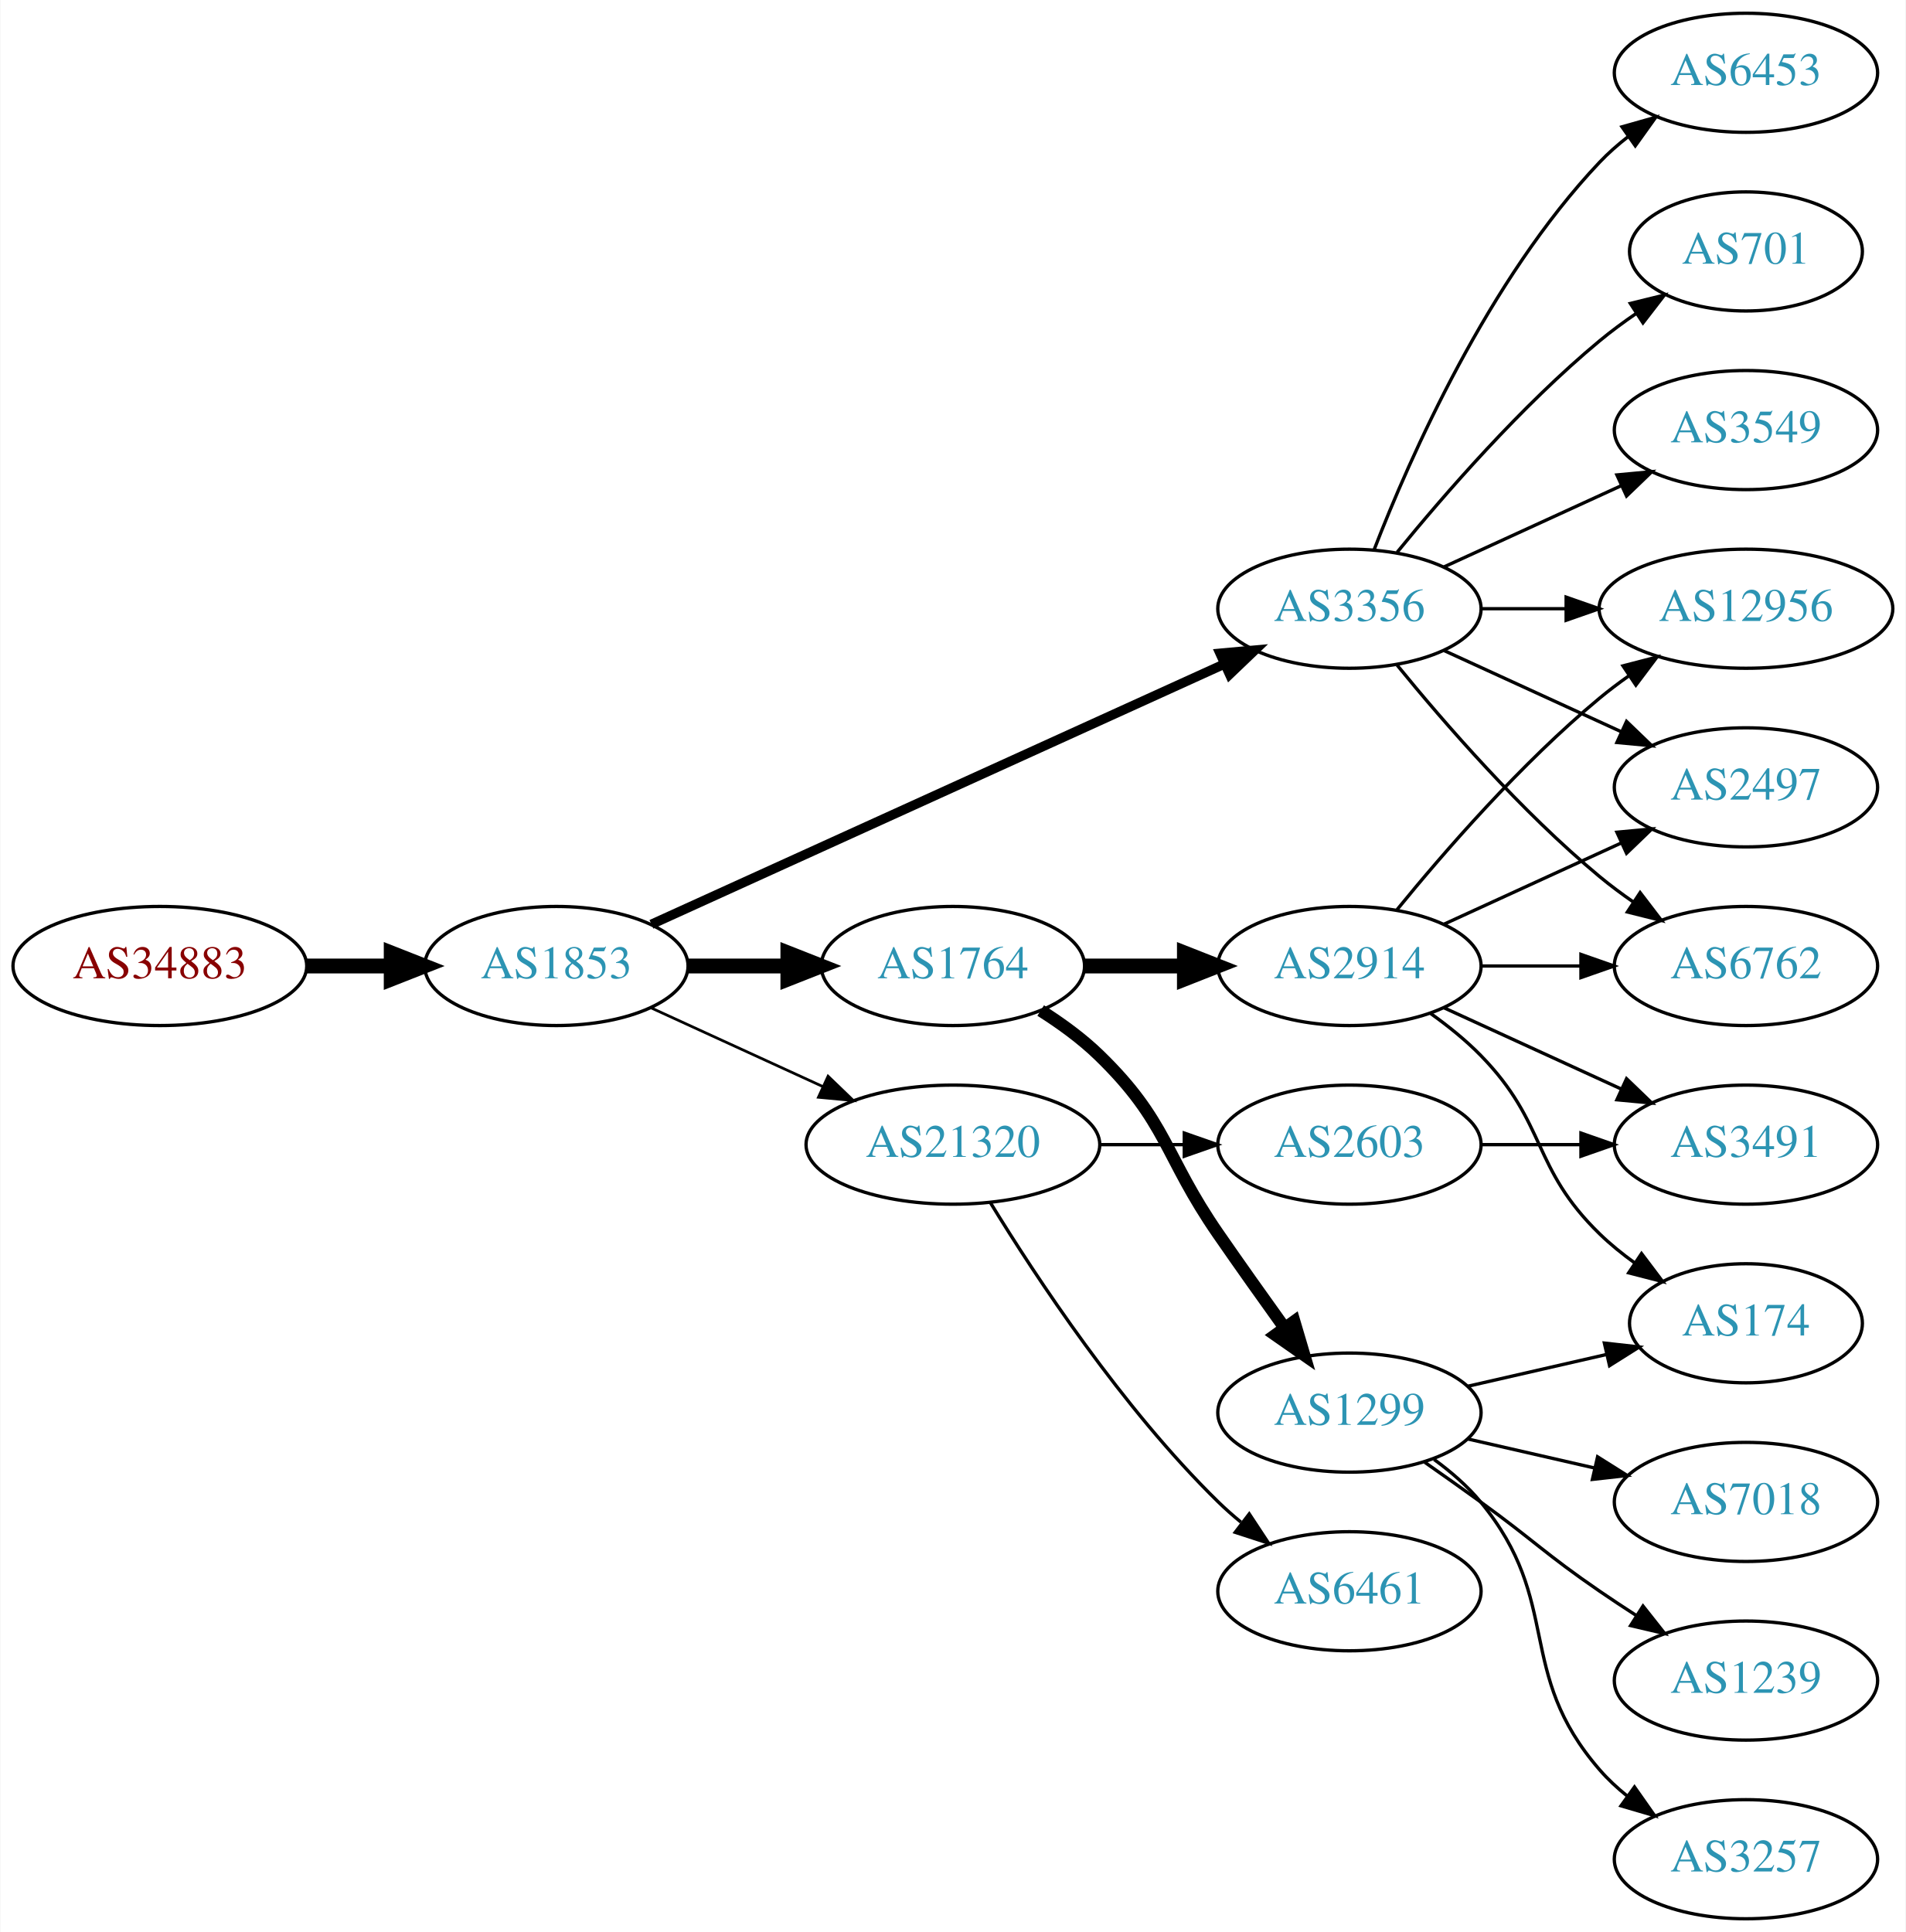
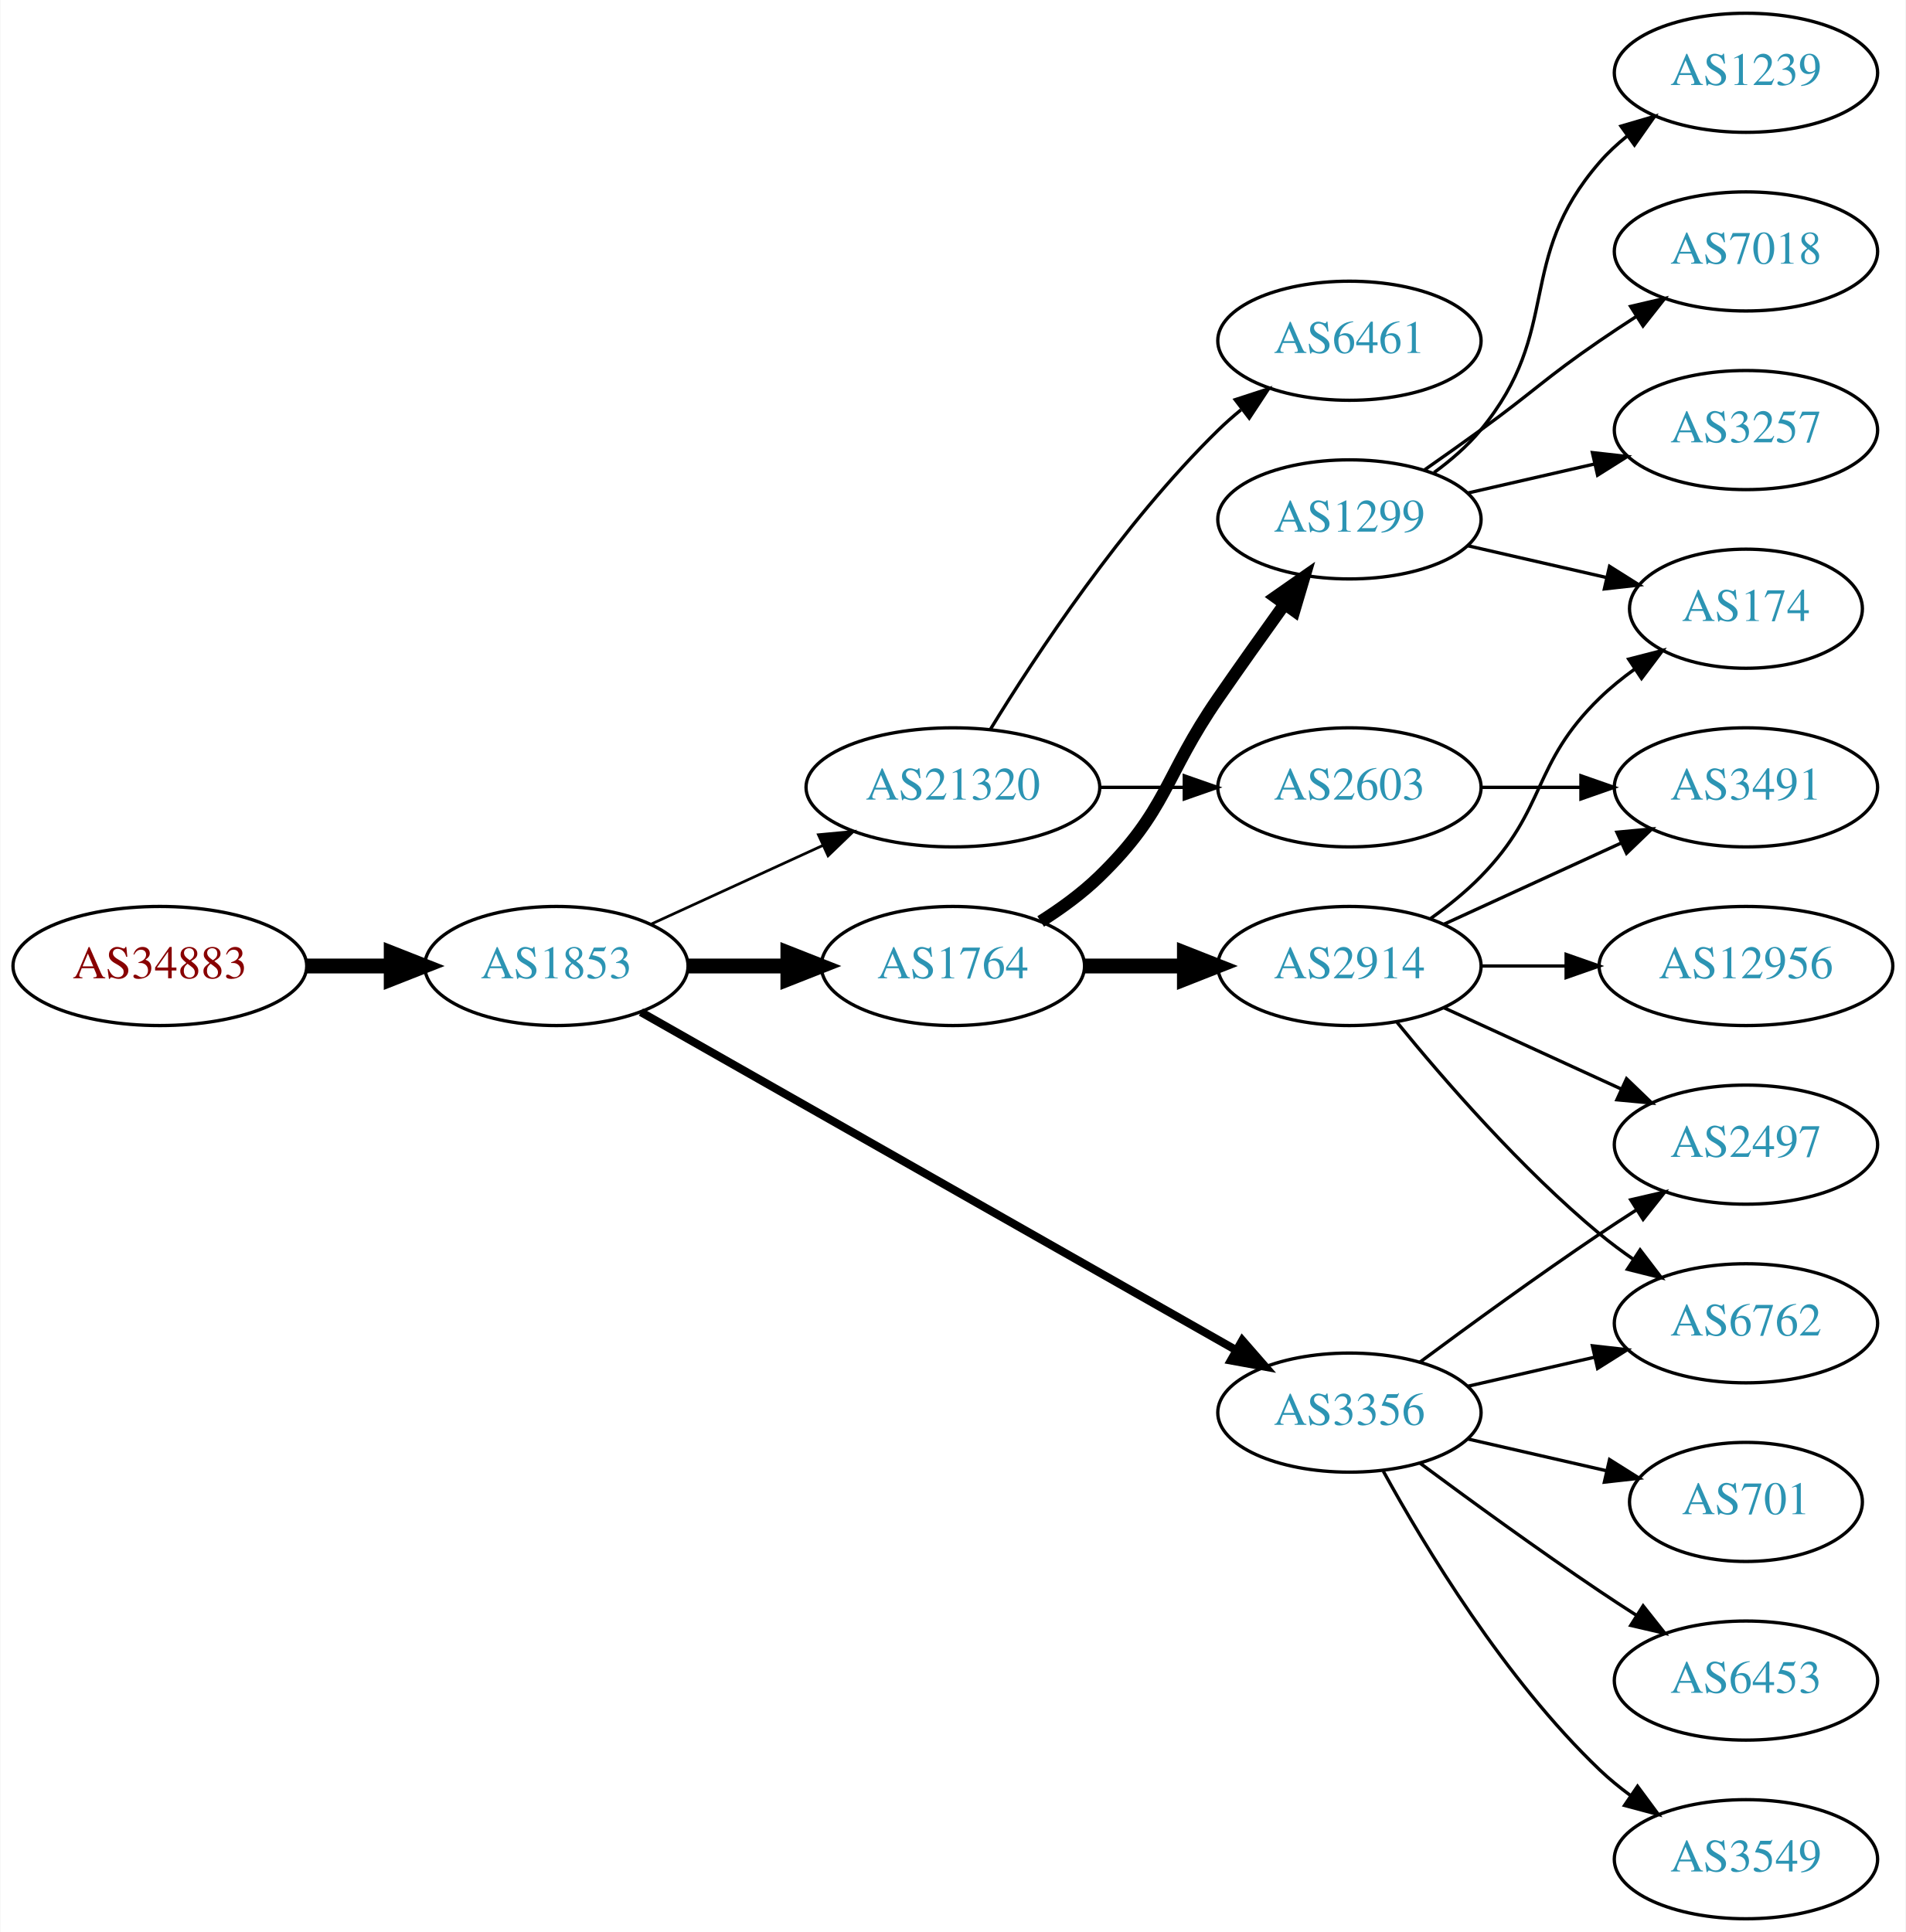
<svg xmlns="http://www.w3.org/2000/svg" xmlns:xlink="http://www.w3.org/1999/xlink" width="576pt" height="584pt" viewBox="0.00 0.00 575.76 584.00">
  <g id="graph0" class="graph" transform="scale(1 1) rotate(0) translate(4 580)">
    <polygon fill="white" stroke="none" points="-4,4 -4,-580 571.762,-580 571.762,4 -4,4" />
    <g id="node1" class="node">
      <g id="a_node1">
        <a xlink:href="/asn/34883" xlink:title="AS34883 ~ FH JOANNEUM Gesellschaft mbH [AT]">
          <ellipse fill="#ffffff" stroke="black" cx="44.196" cy="-288" rx="44.393" ry="18" />
          <text text-anchor="middle" x="44.196" y="-284.3" font-family="Times,serif" font-size="14.00" fill="#880000">AS34883</text>
        </a>
      </g>
    </g>
    <g id="node2" class="node">
      <g id="a_node2">
        <a xlink:href="/asn/1853" xlink:title="AS1853 ~ ACOnet Backbone [AT]">
          <ellipse fill="#ffffff" stroke="black" cx="164.039" cy="-288" rx="39.794" ry="18" />
          <text text-anchor="middle" x="164.039" y="-284.3" font-family="Times,serif" font-size="14.00" fill="#2c94b3">AS1853</text>
        </a>
      </g>
    </g>
    <g id="edge1" class="edge">
      <path fill="none" stroke="black" stroke-width="4.5" d="M88.407,-288C96.72,-288 105.482,-288 113.965,-288" />
      <polygon fill="black" stroke="black" stroke-width="4.5" points="114.123,-291.938 124.123,-288 114.123,-284.063 114.123,-291.938" />
    </g>
    <g id="node3" class="node">
      <g id="a_node3">
+         <a xlink:href="/asn/21320" xlink:title="AS21320 ~ GEANT Vereniging [EU]">
+           <ellipse fill="#ffffff" stroke="black" cx="283.881" cy="-342" rx="44.393" ry="18" />
+           <text text-anchor="middle" x="283.881" y="-338.3" font-family="Times,serif" font-size="14.00" fill="#2c94b3">AS21320</text>
+         </a>
+       </g>
+     </g>
+     <g id="edge2" class="edge">
+       <path fill="none" stroke="black" stroke-width="0.818" d="M192.667,-300.661C208.165,-307.762 227.732,-316.728 244.678,-324.494" />
+       <polygon fill="black" stroke="black" stroke-width="0.818" points="243.232,-327.681 253.781,-328.665 246.148,-321.317 243.232,-327.681" />
+     </g>
+     <g id="node4" class="node">
+       <g id="a_node4">
        <a xlink:href="/asn/1764" xlink:title="AS1764 ~ NEXTLAYER-AS [AT]">
          <ellipse fill="#ffffff" stroke="black" cx="283.881" cy="-288" rx="39.794" ry="18" />
          <text text-anchor="middle" x="283.881" y="-284.3" font-family="Times,serif" font-size="14.00" fill="#2c94b3">AS1764</text>
        </a>
      </g>
    </g>
-     <g id="edge2" class="edge">
+     <g id="edge3" class="edge">
      <path fill="none" stroke="black" stroke-width="4.5" d="M203.951,-288C213.505,-288 223.854,-288 233.817,-288" />
      <polygon fill="black" stroke="black" stroke-width="4.5" points="234.009,-291.938 244.009,-288 234.009,-284.063 234.009,-291.938" />
    </g>
-     <g id="node4" class="node">
-       <g id="a_node4">
-         <a xlink:href="/asn/3356" xlink:title="AS3356 ~ Level 3 Parent, LLC [US]">
-           <ellipse fill="#ffffff" stroke="black" cx="403.724" cy="-396" rx="39.794" ry="18" />
-           <text text-anchor="middle" x="403.724" y="-392.3" font-family="Times,serif" font-size="14.00" fill="#2c94b3">AS3356</text>
-         </a>
-       </g>
-     </g>
-     <g id="edge3" class="edge">
-       <path fill="none" stroke="black" stroke-width="2.864" d="M192.769,-300.6C235.617,-320.07 317.954,-357.482 365.797,-379.221" />
-       <polygon fill="black" stroke="black" stroke-width="2.864" points="364.618,-382.53 375.17,-383.48 367.513,-376.157 364.618,-382.53" />
-     </g>
    <g id="node5" class="node">
      <g id="a_node5">
-         <a xlink:href="/asn/21320" xlink:title="AS21320 ~ GEANT Vereniging [EU]">
-           <ellipse fill="#ffffff" stroke="black" cx="283.881" cy="-234" rx="44.393" ry="18" />
-           <text text-anchor="middle" x="283.881" y="-230.3" font-family="Times,serif" font-size="14.00" fill="#2c94b3">AS21320</text>
+         <a xlink:href="/asn/3356" xlink:title="AS3356 ~ Level 3 Parent, LLC [US]">
+           <ellipse fill="#ffffff" stroke="black" cx="403.724" cy="-153" rx="39.794" ry="18" />
+           <text text-anchor="middle" x="403.724" y="-149.3" font-family="Times,serif" font-size="14.00" fill="#2c94b3">AS3356</text>
        </a>
      </g>
    </g>
    <g id="edge4" class="edge">
-       <path fill="none" stroke="black" stroke-width="0.818" d="M192.667,-275.339C208.165,-268.238 227.732,-259.272 244.678,-251.506" />
-       <polygon fill="black" stroke="black" stroke-width="0.818" points="246.148,-254.683 253.781,-247.335 243.232,-248.319 246.148,-254.683" />
+       <path fill="none" stroke="black" stroke-width="2.455" d="M189.58,-274.061C232.48,-249.695 321.135,-199.341 369.492,-171.875" />
+       <polygon fill="black" stroke="black" stroke-width="2.455" points="371.349,-174.845 378.316,-166.863 367.892,-168.759 371.349,-174.845" />
    </g>
    <g id="node6" class="node">
      <g id="a_node6">
+         <a xlink:href="/asn/2603" xlink:title="AS2603 ~ NORDUnet [NO]">
+           <ellipse fill="#ffffff" stroke="black" cx="403.724" cy="-342" rx="39.794" ry="18" />
+           <text text-anchor="middle" x="403.724" y="-338.3" font-family="Times,serif" font-size="14.00" fill="#2c94b3">AS2603</text>
+         </a>
+       </g>
+     </g>
+     <g id="edge5" class="edge">
+       <path fill="none" stroke="black" d="M328.092,-342C336.405,-342 345.168,-342 353.65,-342" />
+       <polygon fill="black" stroke="black" points="353.809,-345.5 363.809,-342 353.809,-338.5 353.809,-345.5" />
+     </g>
+     <g id="node7" class="node">
+       <g id="a_node7">
+         <a xlink:href="/asn/6461" xlink:title="AS6461 ~ Zayo Bandwidth [US]">
+           <ellipse fill="#ffffff" stroke="black" cx="403.724" cy="-477" rx="39.794" ry="18" />
+           <text text-anchor="middle" x="403.724" y="-473.3" font-family="Times,serif" font-size="14.00" fill="#2c94b3">AS6461</text>
+         </a>
+       </g>
+     </g>
+     <g id="edge6" class="edge">
+       <path fill="none" stroke="black" d="M295.147,-359.44C308.955,-381.991 335.144,-421.722 364.077,-450 366.217,-452.092 368.535,-454.137 370.934,-456.106" />
+       <polygon fill="black" stroke="black" points="369.201,-459.185 379.276,-462.464 373.445,-453.618 369.201,-459.185" />
+     </g>
+     <g id="node9" class="node">
+       <g id="a_node9">
        <a xlink:href="/asn/2914" xlink:title="AS2914 ~ NTT America, Inc. [US]">
          <ellipse fill="#ffffff" stroke="black" cx="403.724" cy="-288" rx="39.794" ry="18" />
          <text text-anchor="middle" x="403.724" y="-284.3" font-family="Times,serif" font-size="14.00" fill="#2c94b3">AS2914</text>
        </a>
      </g>
    </g>
-     <g id="edge5" class="edge">
+     <g id="edge8" class="edge">
      <path fill="none" stroke="black" stroke-width="4.5" d="M323.794,-288C333.347,-288 343.697,-288 353.659,-288" />
      <polygon fill="black" stroke="black" stroke-width="4.5" points="353.852,-291.938 363.852,-288 353.852,-284.063 353.852,-291.938" />
    </g>
-     <g id="node7" class="node">
-       <g id="a_node7">
+     <g id="node10" class="node">
+       <g id="a_node10">
        <a xlink:href="/asn/1299" xlink:title="AS1299 ~ Telia Carrier [EU]">
-           <ellipse fill="#ffffff" stroke="black" cx="403.724" cy="-153" rx="39.794" ry="18" />
-           <text text-anchor="middle" x="403.724" y="-149.3" font-family="Times,serif" font-size="14.00" fill="#2c94b3">AS1299</text>
-         </a>
-       </g>
-     </g>
-     <g id="edge6" class="edge">
-       <path fill="none" stroke="black" stroke-width="3.75" d="M310.41,-274.538C316.573,-270.638 322.875,-266.052 328.077,-261 348.771,-240.906 347.681,-230.731 364.077,-207 370.533,-197.656 377.743,-187.506 384.171,-178.555" />
-       <polygon fill="black" stroke="black" stroke-width="3.75" points="387.037,-180.565 390.045,-170.406 381.358,-176.472 387.037,-180.565" />
+           <ellipse fill="#ffffff" stroke="black" cx="403.724" cy="-423" rx="39.794" ry="18" />
+           <text text-anchor="middle" x="403.724" y="-419.3" font-family="Times,serif" font-size="14.00" fill="#2c94b3">AS1299</text>
+         </a>
+       </g>
+     </g>
+     <g id="edge9" class="edge">
+       <path fill="none" stroke="black" stroke-width="3.75" d="M310.41,-301.462C316.573,-305.362 322.875,-309.948 328.077,-315 348.771,-335.094 347.681,-345.269 364.077,-369 370.533,-378.344 377.743,-388.494 384.171,-397.445" />
+       <polygon fill="black" stroke="black" stroke-width="3.75" points="381.358,-399.528 390.045,-405.594 387.037,-395.435 381.358,-399.528" />
+     </g>
+     <g id="node11" class="node">
+       <g id="a_node11">
+         <a xlink:href="/asn/2497" xlink:title="AS2497 ~ Internet Initiative Japan Inc. [JP]">
+           <ellipse fill="#ffffff" stroke="black" cx="523.566" cy="-234" rx="39.794" ry="18" />
+           <text text-anchor="middle" x="523.566" y="-230.3" font-family="Times,serif" font-size="14.00" fill="#2c94b3">AS2497</text>
+         </a>
+       </g>
+     </g>
+     <g id="edge23" class="edge">
+       <path fill="none" stroke="black" d="M425.054,-168.277C439.916,-179.304 460.661,-194.407 479.37,-207 482.919,-209.389 486.67,-211.839 490.418,-214.242" />
+       <polygon fill="black" stroke="black" points="488.744,-217.325 499.067,-219.712 492.486,-211.409 488.744,-217.325" />
+     </g>
+     <g id="node13" class="node">
+       <g id="a_node13">
+         <a xlink:href="/asn/6762" xlink:title="AS6762 ~ TELECOM ITALIA SPARKLE S.p.A. [IT]">
+           <ellipse fill="#ffffff" stroke="black" cx="523.566" cy="-180" rx="39.794" ry="18" />
+           <text text-anchor="middle" x="523.566" y="-176.3" font-family="Times,serif" font-size="14.00" fill="#2c94b3">AS6762</text>
+         </a>
+       </g>
+     </g>
+     <g id="edge22" class="edge">
+       <path fill="none" stroke="black" d="M439.443,-160.955C451.443,-163.704 465.064,-166.825 477.756,-169.733" />
+       <polygon fill="black" stroke="black" points="477.159,-173.187 487.688,-172.009 478.722,-166.364 477.159,-173.187" />
+     </g>
+     <g id="node18" class="node">
+       <g id="a_node18">
+         <a xlink:href="/asn/6453" xlink:title="AS6453 ~ TATA COMMUNICATIONS (AMERICA) INC [US]">
+           <ellipse fill="#ffffff" stroke="black" cx="523.566" cy="-72" rx="39.794" ry="18" />
+           <text text-anchor="middle" x="523.566" y="-68.3" font-family="Times,serif" font-size="14.00" fill="#2c94b3">AS6453</text>
+         </a>
+       </g>
+     </g>
+     <g id="edge19" class="edge">
+       <path fill="none" stroke="black" d="M425.054,-137.723C439.916,-126.696 460.661,-111.593 479.37,-99 482.919,-96.611 486.67,-94.161 490.418,-91.758" />
+       <polygon fill="black" stroke="black" points="492.486,-94.591 499.067,-86.288 488.744,-88.675 492.486,-94.591" />
+     </g>
+     <g id="node19" class="node">
+       <g id="a_node19">
+         <a xlink:href="/asn/3549" xlink:title="AS3549 ~ Level 3 Parent, LLC [US]">
+           <ellipse fill="#ffffff" stroke="black" cx="523.566" cy="-18" rx="39.794" ry="18" />
+           <text text-anchor="middle" x="523.566" y="-14.3" font-family="Times,serif" font-size="14.00" fill="#2c94b3">AS3549</text>
+         </a>
+       </g>
+     </g>
+     <g id="edge20" class="edge">
+       <path fill="none" stroke="black" d="M413.965,-135.287C426.51,-112.439 450.687,-72.389 479.37,-45 482.238,-42.261 485.427,-39.653 488.736,-37.215" />
+       <polygon fill="black" stroke="black" points="490.8,-40.044 497.096,-31.523 486.86,-34.258 490.8,-40.044" />
+     </g>
+     <g id="node20" class="node">
+       <g id="a_node20">
+         <a xlink:href="/asn/701" xlink:title="AS701 ~ UUNET [US]">
+           <ellipse fill="#ffffff" stroke="black" cx="523.566" cy="-126" rx="35.194" ry="18" />
+           <text text-anchor="middle" x="523.566" y="-122.3" font-family="Times,serif" font-size="14.00" fill="#2c94b3">AS701</text>
+         </a>
+       </g>
+     </g>
+     <g id="edge21" class="edge">
+       <path fill="none" stroke="black" d="M439.443,-145.045C452.536,-142.045 467.558,-138.604 481.199,-135.478" />
+       <polygon fill="black" stroke="black" points="482.34,-138.807 491.306,-133.162 480.777,-131.984 482.34,-138.807" />
    </g>
    <g id="node8" class="node">
      <g id="a_node8">
-         <a xlink:href="/asn/12956" xlink:title="AS12956 ~ TELXIUS [ES]">
-           <ellipse fill="#ffffff" stroke="black" cx="523.566" cy="-396" rx="44.393" ry="18" />
-           <text text-anchor="middle" x="523.566" y="-392.3" font-family="Times,serif" font-size="14.00" fill="#2c94b3">AS12956</text>
-         </a>
-       </g>
-     </g>
-     <g id="edge20" class="edge">
-       <path fill="none" stroke="black" d="M443.636,-396C451.739,-396 460.414,-396 468.941,-396" />
-       <polygon fill="black" stroke="black" points="469.218,-399.5 479.218,-396 469.218,-392.5 469.218,-399.5" />
-     </g>
-     <g id="node9" class="node">
-       <g id="a_node9">
-         <a xlink:href="/asn/2497" xlink:title="AS2497 ~ Internet Initiative Japan Inc. [JP]">
+         <a xlink:href="/asn/3491" xlink:title="AS3491 ~ PCCW Global, Inc. [US]">
          <ellipse fill="#ffffff" stroke="black" cx="523.566" cy="-342" rx="39.794" ry="18" />
-           <text text-anchor="middle" x="523.566" y="-338.3" font-family="Times,serif" font-size="14.00" fill="#2c94b3">AS2497</text>
-         </a>
-       </g>
-     </g>
-     <g id="edge19" class="edge">
-       <path fill="none" stroke="black" d="M432.353,-383.339C448.31,-376.027 468.58,-366.739 485.863,-358.819" />
-       <polygon fill="black" stroke="black" points="487.478,-361.929 495.111,-354.581 484.562,-355.565 487.478,-361.929" />
-     </g>
-     <g id="node10" class="node">
-       <g id="a_node10">
-         <a xlink:href="/asn/6762" xlink:title="AS6762 ~ TELECOM ITALIA SPARKLE S.p.A. [IT]">
-           <ellipse fill="#ffffff" stroke="black" cx="523.566" cy="-288" rx="39.794" ry="18" />
-           <text text-anchor="middle" x="523.566" y="-284.3" font-family="Times,serif" font-size="14.00" fill="#2c94b3">AS6762</text>
-         </a>
-       </g>
-     </g>
-     <g id="edge18" class="edge">
-       <path fill="none" stroke="black" d="M418.143,-378.935C432.257,-361.625 455.672,-334.655 479.37,-315 482.587,-312.332 486.087,-309.73 489.658,-307.259" />
-       <polygon fill="black" stroke="black" points="491.581,-310.183 498.014,-301.764 487.735,-304.334 491.581,-310.183" />
-     </g>
-     <g id="node15" class="node">
-       <g id="a_node15">
-         <a xlink:href="/asn/6453" xlink:title="AS6453 ~ TATA COMMUNICATIONS (AMERICA) INC [US]">
-           <ellipse fill="#ffffff" stroke="black" cx="523.566" cy="-558" rx="39.794" ry="18" />
-           <text text-anchor="middle" x="523.566" y="-554.3" font-family="Times,serif" font-size="14.00" fill="#2c94b3">AS6453</text>
-         </a>
-       </g>
-     </g>
-     <g id="edge15" class="edge">
-       <path fill="none" stroke="black" d="M411.247,-413.994C421.997,-441.728 445.655,-495.429 479.37,-531 481.956,-533.728 484.874,-536.294 487.942,-538.677" />
-       <polygon fill="black" stroke="black" points="486.096,-541.658 496.29,-544.543 490.12,-535.93 486.096,-541.658" />
-     </g>
-     <g id="node16" class="node">
-       <g id="a_node16">
-         <a xlink:href="/asn/701" xlink:title="AS701 ~ UUNET [US]">
-           <ellipse fill="#ffffff" stroke="black" cx="523.566" cy="-504" rx="35.194" ry="18" />
-           <text text-anchor="middle" x="523.566" y="-500.3" font-family="Times,serif" font-size="14.00" fill="#2c94b3">AS701</text>
-         </a>
-       </g>
-     </g>
-     <g id="edge16" class="edge">
-       <path fill="none" stroke="black" d="M418.143,-413.065C432.257,-430.375 455.672,-457.345 479.37,-477 482.833,-479.872 486.626,-482.669 490.48,-485.308" />
-       <polygon fill="black" stroke="black" points="488.623,-488.275 498.913,-490.797 492.442,-482.408 488.623,-488.275" />
-     </g>
-     <g id="node17" class="node">
-       <g id="a_node17">
-         <a xlink:href="/asn/3549" xlink:title="AS3549 ~ Level 3 Parent, LLC [US]">
-           <ellipse fill="#ffffff" stroke="black" cx="523.566" cy="-450" rx="39.794" ry="18" />
-           <text text-anchor="middle" x="523.566" y="-446.3" font-family="Times,serif" font-size="14.00" fill="#2c94b3">AS3549</text>
-         </a>
-       </g>
-     </g>
-     <g id="edge17" class="edge">
-       <path fill="none" stroke="black" d="M432.353,-408.661C448.31,-415.973 468.58,-425.261 485.863,-433.181" />
-       <polygon fill="black" stroke="black" points="484.562,-436.435 495.111,-437.419 487.478,-430.071 484.562,-436.435" />
-     </g>
-     <g id="node13" class="node">
-       <g id="a_node13">
-         <a xlink:href="/asn/6461" xlink:title="AS6461 ~ Zayo Bandwidth [US]">
-           <ellipse fill="#ffffff" stroke="black" cx="403.724" cy="-99" rx="39.794" ry="18" />
-           <text text-anchor="middle" x="403.724" y="-95.3" font-family="Times,serif" font-size="14.00" fill="#2c94b3">AS6461</text>
-         </a>
-       </g>
-     </g>
-     <g id="edge12" class="edge">
-       <path fill="none" stroke="black" d="M295.147,-216.56C308.955,-194.009 335.144,-154.278 364.077,-126 366.217,-123.908 368.535,-121.863 370.934,-119.894" />
-       <polygon fill="black" stroke="black" points="373.445,-122.382 379.276,-113.536 369.201,-116.815 373.445,-122.382" />
-     </g>
-     <g id="node14" class="node">
-       <g id="a_node14">
-         <a xlink:href="/asn/2603" xlink:title="AS2603 ~ NORDUnet [NO]">
-           <ellipse fill="#ffffff" stroke="black" cx="403.724" cy="-234" rx="39.794" ry="18" />
-           <text text-anchor="middle" x="403.724" y="-230.3" font-family="Times,serif" font-size="14.00" fill="#2c94b3">AS2603</text>
-         </a>
-       </g>
-     </g>
-     <g id="edge13" class="edge">
-       <path fill="none" stroke="black" d="M328.092,-234C336.405,-234 345.168,-234 353.65,-234" />
-       <polygon fill="black" stroke="black" points="353.809,-237.5 363.809,-234 353.809,-230.5 353.809,-237.5" />
+           <text text-anchor="middle" x="523.566" y="-338.3" font-family="Times,serif" font-size="14.00" fill="#2c94b3">AS3491</text>
+         </a>
+       </g>
    </g>
    <g id="edge7" class="edge">
-       <path fill="none" stroke="black" d="M418.143,-305.065C432.257,-322.375 455.672,-349.345 479.37,-369 482.108,-371.271 485.052,-373.494 488.069,-375.63" />
-       <polygon fill="black" stroke="black" points="486.401,-378.725 496.658,-381.379 490.295,-372.908 486.401,-378.725" />
-     </g>
-     <g id="edge8" class="edge">
+       <path fill="none" stroke="black" d="M443.636,-342C453.19,-342 463.539,-342 473.502,-342" />
+       <polygon fill="black" stroke="black" points="473.695,-345.5 483.695,-342 473.694,-338.5 473.695,-345.5" />
+     </g>
+     <g id="edge14" class="edge">
      <path fill="none" stroke="black" d="M432.353,-300.661C448.31,-307.973 468.58,-317.261 485.863,-325.181" />
      <polygon fill="black" stroke="black" points="484.562,-328.435 495.111,-329.419 487.478,-322.071 484.562,-328.435" />
-     </g>
-     <g id="edge9" class="edge">
-       <path fill="none" stroke="black" d="M443.636,-288C453.19,-288 463.539,-288 473.502,-288" />
-       <polygon fill="black" stroke="black" points="473.695,-291.5 483.695,-288 473.694,-284.5 473.695,-291.5" />
-     </g>
-     <g id="node11" class="node">
-       <g id="a_node11">
-         <a xlink:href="/asn/3491" xlink:title="AS3491 ~ PCCW Global, Inc. [US]">
-           <ellipse fill="#ffffff" stroke="black" cx="523.566" cy="-234" rx="39.794" ry="18" />
-           <text text-anchor="middle" x="523.566" y="-230.3" font-family="Times,serif" font-size="14.00" fill="#2c94b3">AS3491</text>
-         </a>
-       </g>
    </g>
    <g id="edge10" class="edge">
      <path fill="none" stroke="black" d="M432.353,-275.339C448.31,-268.027 468.58,-258.739 485.863,-250.819" />
      <polygon fill="black" stroke="black" points="487.478,-253.929 495.111,-246.581 484.562,-247.565 487.478,-253.929" />
    </g>
    <g id="node12" class="node">
      <g id="a_node12">
        <a xlink:href="/asn/174" xlink:title="AS174 ~ Cogent Communications [US]">
-           <ellipse fill="#ffffff" stroke="black" cx="523.566" cy="-180" rx="35.194" ry="18" />
-           <text text-anchor="middle" x="523.566" y="-176.3" font-family="Times,serif" font-size="14.00" fill="#2c94b3">AS174</text>
+           <ellipse fill="#ffffff" stroke="black" cx="523.566" cy="-396" rx="35.194" ry="18" />
+           <text text-anchor="middle" x="523.566" y="-392.3" font-family="Times,serif" font-size="14.00" fill="#2c94b3">AS174</text>
        </a>
      </g>
    </g>
    <g id="edge11" class="edge">
-       <path fill="none" stroke="black" d="M428.318,-273.611C433.574,-269.852 438.906,-265.563 443.37,-261 463.543,-240.383 458.677,-227.094 479.37,-207 482.598,-203.866 486.249,-200.911 490.027,-198.188" />
-       <polygon fill="black" stroke="black" points="492.006,-201.075 498.387,-192.617 488.125,-195.25 492.006,-201.075" />
-     </g>
-     <g id="edge22" class="edge">
-       <path fill="none" stroke="black" d="M439.443,-160.955C452.536,-163.955 467.558,-167.396 481.199,-170.522" />
-       <polygon fill="black" stroke="black" points="480.777,-174.016 491.306,-172.838 482.34,-167.193 480.777,-174.016" />
-     </g>
-     <g id="node18" class="node">
-       <g id="a_node18">
+       <path fill="none" stroke="black" d="M428.318,-302.389C433.574,-306.148 438.906,-310.437 443.37,-315 463.543,-335.617 458.677,-348.906 479.37,-369 482.598,-372.134 486.249,-375.089 490.027,-377.812" />
+       <polygon fill="black" stroke="black" points="488.125,-380.75 498.387,-383.383 492.006,-374.925 488.125,-380.75" />
+     </g>
+     <g id="edge12" class="edge">
+       <path fill="none" stroke="black" d="M418.143,-270.935C432.257,-253.625 455.672,-226.655 479.37,-207 482.587,-204.332 486.087,-201.73 489.658,-199.259" />
+       <polygon fill="black" stroke="black" points="491.581,-202.183 498.014,-193.764 487.735,-196.334 491.581,-202.183" />
+     </g>
+     <g id="node14" class="node">
+       <g id="a_node14">
+         <a xlink:href="/asn/12956" xlink:title="AS12956 ~ TELXIUS [ES]">
+           <ellipse fill="#ffffff" stroke="black" cx="523.566" cy="-288" rx="44.393" ry="18" />
+           <text text-anchor="middle" x="523.566" y="-284.3" font-family="Times,serif" font-size="14.00" fill="#2c94b3">AS12956</text>
+         </a>
+       </g>
+     </g>
+     <g id="edge13" class="edge">
+       <path fill="none" stroke="black" d="M443.636,-288C451.739,-288 460.414,-288 468.941,-288" />
+       <polygon fill="black" stroke="black" points="469.218,-291.5 479.218,-288 469.218,-284.5 469.218,-291.5" />
+     </g>
+     <g id="edge16" class="edge">
+       <path fill="none" stroke="black" d="M439.443,-415.045C452.536,-412.045 467.558,-408.604 481.199,-405.478" />
+       <polygon fill="black" stroke="black" points="482.34,-408.807 491.306,-403.162 480.777,-401.984 482.34,-408.807" />
+     </g>
+     <g id="node15" class="node">
+       <g id="a_node15">
+         <a xlink:href="/asn/1239" xlink:title="AS1239 ~ Sprint [US]">
+           <ellipse fill="#ffffff" stroke="black" cx="523.566" cy="-558" rx="39.794" ry="18" />
+           <text text-anchor="middle" x="523.566" y="-554.3" font-family="Times,serif" font-size="14.00" fill="#2c94b3">AS1239</text>
+         </a>
+       </g>
+     </g>
+     <g id="edge15" class="edge">
+       <path fill="none" stroke="black" d="M429.305,-437.156C434.399,-440.872 439.413,-445.201 443.37,-450 468.435,-480.394 453.536,-501.258 479.37,-531 481.835,-533.838 484.672,-536.477 487.689,-538.906" />
+       <polygon fill="black" stroke="black" points="485.8,-541.858 495.968,-544.836 489.876,-536.167 485.8,-541.858" />
+     </g>
+     <g id="node16" class="node">
+       <g id="a_node16">
        <a xlink:href="/asn/7018" xlink:title="AS7018 ~ AT&amp;T Services, Inc. [US]">
-           <ellipse fill="#ffffff" stroke="black" cx="523.566" cy="-126" rx="39.794" ry="18" />
-           <text text-anchor="middle" x="523.566" y="-122.3" font-family="Times,serif" font-size="14.00" fill="#2c94b3">AS7018</text>
-         </a>
-       </g>
-     </g>
-     <g id="edge21" class="edge">
-       <path fill="none" stroke="black" d="M439.443,-145.045C451.443,-142.296 465.064,-139.175 477.756,-136.267" />
-       <polygon fill="black" stroke="black" points="478.722,-139.636 487.688,-133.991 477.159,-132.813 478.722,-139.636" />
-     </g>
-     <g id="node19" class="node">
-       <g id="a_node19">
-         <a xlink:href="/asn/1239" xlink:title="AS1239 ~ Sprint [US]">
-           <ellipse fill="#ffffff" stroke="black" cx="523.566" cy="-72" rx="39.794" ry="18" />
-           <text text-anchor="middle" x="523.566" y="-68.3" font-family="Times,serif" font-size="14.00" fill="#2c94b3">AS1239</text>
-         </a>
-       </g>
-     </g>
-     <g id="edge23" class="edge">
-       <path fill="none" stroke="black" d="M426.481,-137.991C432.015,-134.121 437.934,-129.936 443.37,-126 459.57,-114.271 462.876,-110.311 479.37,-99 482.899,-96.581 486.636,-94.111 490.377,-91.698" />
-       <polygon fill="black" stroke="black" points="492.449,-94.528 499.018,-86.216 488.699,-88.618 492.449,-94.528" />
-     </g>
-     <g id="node20" class="node">
-       <g id="a_node20">
+           <ellipse fill="#ffffff" stroke="black" cx="523.566" cy="-504" rx="39.794" ry="18" />
+           <text text-anchor="middle" x="523.566" y="-500.3" font-family="Times,serif" font-size="14.00" fill="#2c94b3">AS7018</text>
+         </a>
+       </g>
+     </g>
+     <g id="edge17" class="edge">
+       <path fill="none" stroke="black" d="M426.481,-438.009C432.015,-441.879 437.934,-446.064 443.37,-450 459.57,-461.729 462.876,-465.689 479.37,-477 482.899,-479.419 486.636,-481.889 490.377,-484.302" />
+       <polygon fill="black" stroke="black" points="488.699,-487.382 499.018,-489.784 492.449,-481.472 488.699,-487.382" />
+     </g>
+     <g id="node17" class="node">
+       <g id="a_node17">
        <a xlink:href="/asn/3257" xlink:title="AS3257 ~ GTT [DE]">
-           <ellipse fill="#ffffff" stroke="black" cx="523.566" cy="-18" rx="39.794" ry="18" />
-           <text text-anchor="middle" x="523.566" y="-14.3" font-family="Times,serif" font-size="14.00" fill="#2c94b3">AS3257</text>
-         </a>
-       </g>
-     </g>
-     <g id="edge24" class="edge">
-       <path fill="none" stroke="black" d="M429.305,-138.844C434.399,-135.128 439.413,-130.799 443.37,-126 468.435,-95.606 453.536,-74.742 479.37,-45 481.835,-42.162 484.672,-39.523 487.689,-37.094" />
-       <polygon fill="black" stroke="black" points="489.876,-39.833 495.968,-31.164 485.8,-34.142 489.876,-39.833" />
-     </g>
-     <g id="edge14" class="edge">
-       <path fill="none" stroke="black" d="M443.636,-234C453.19,-234 463.539,-234 473.502,-234" />
-       <polygon fill="black" stroke="black" points="473.695,-237.5 483.695,-234 473.694,-230.5 473.695,-237.5" />
+           <ellipse fill="#ffffff" stroke="black" cx="523.566" cy="-450" rx="39.794" ry="18" />
+           <text text-anchor="middle" x="523.566" y="-446.3" font-family="Times,serif" font-size="14.00" fill="#2c94b3">AS3257</text>
+         </a>
+       </g>
+     </g>
+     <g id="edge18" class="edge">
+       <path fill="none" stroke="black" d="M439.443,-430.955C451.443,-433.704 465.064,-436.825 477.756,-439.733" />
+       <polygon fill="black" stroke="black" points="477.159,-443.187 487.688,-442.009 478.722,-436.364 477.159,-443.187" />
    </g>
  </g>
</svg>
